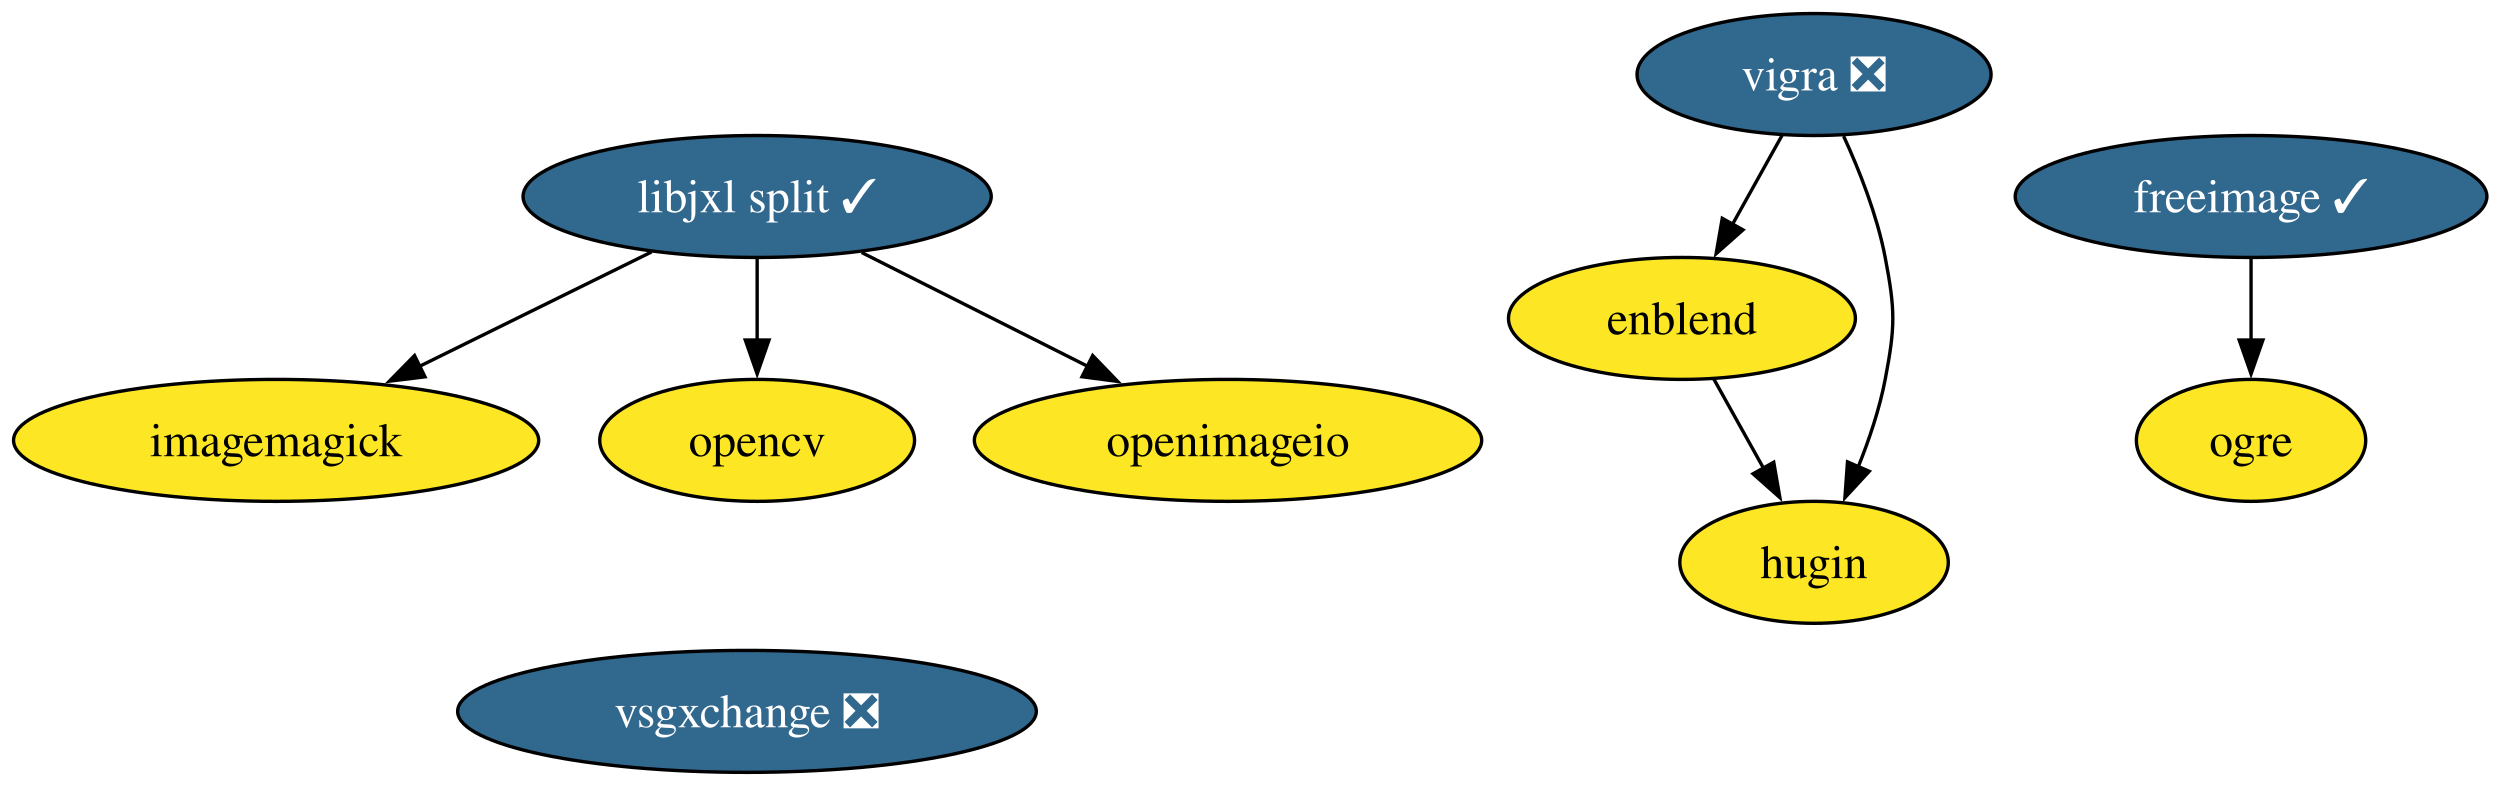
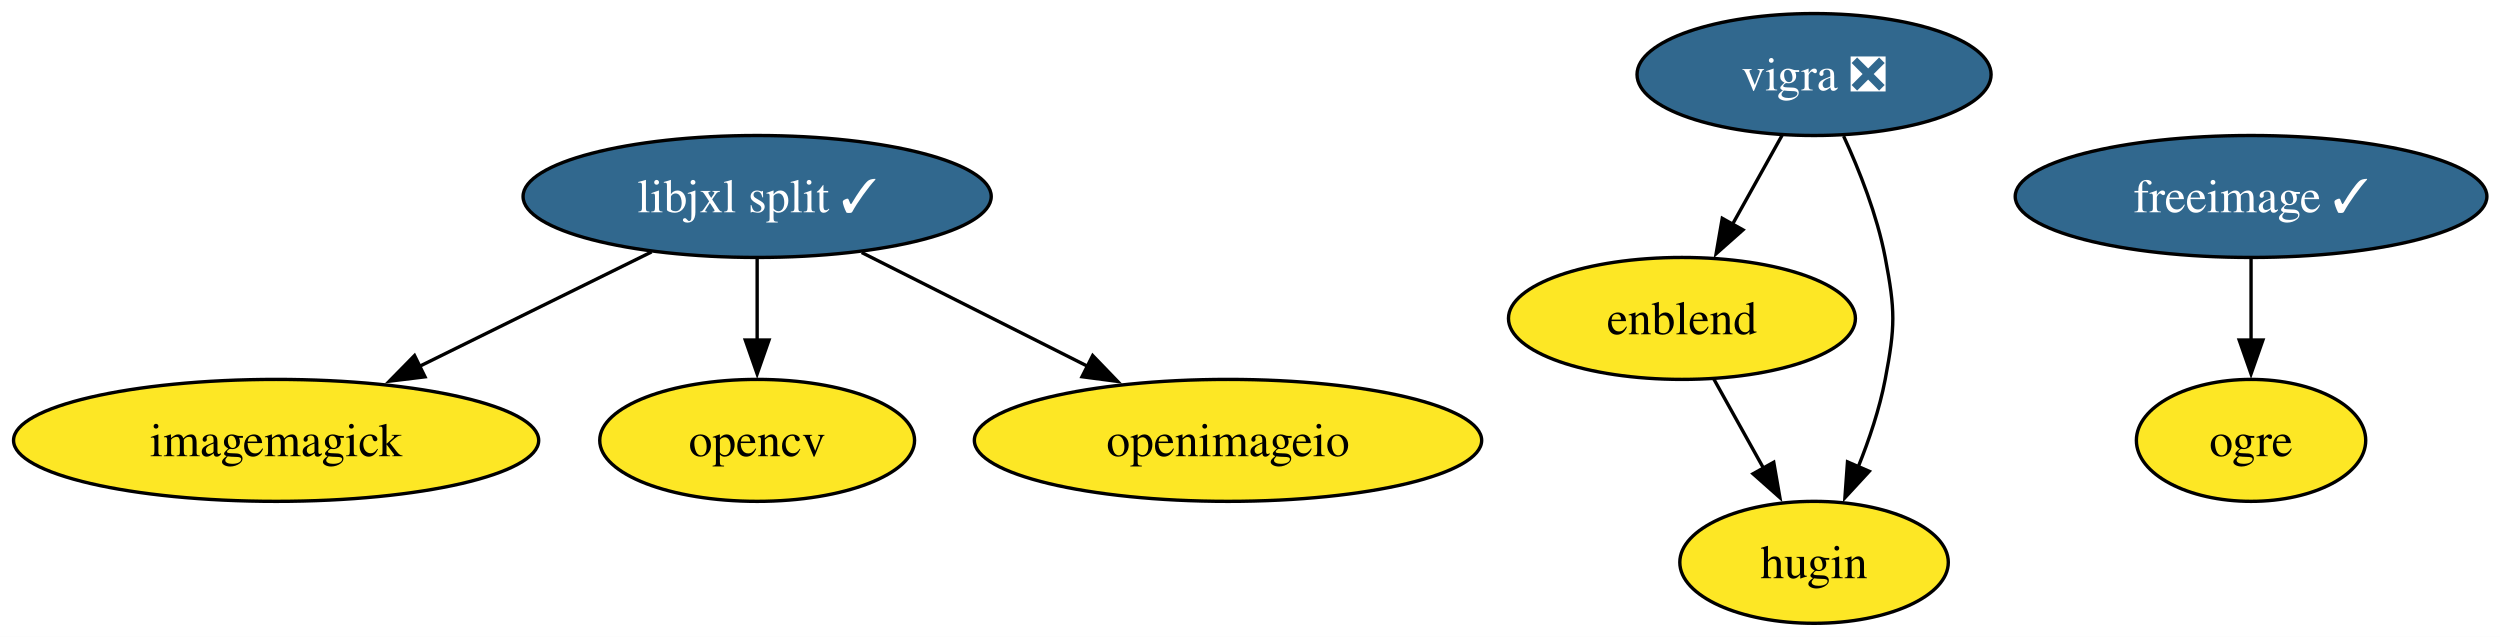
- <svg xmlns="http://www.w3.org/2000/svg" xmlns:xlink="http://www.w3.org/1999/xlink" width="738pt" height="232pt" viewBox="0.00 0.00 738.00 232.00">
-   <g id="graph0" class="graph" transform="scale(1 1) rotate(0) translate(4 228)">
-     <polygon fill="white" stroke="none" points="-4,4 -4,-228 734.14,-228 734.14,4 -4,4" />
+ <svg xmlns="http://www.w3.org/2000/svg" xmlns:xlink="http://www.w3.org/1999/xlink" width="738pt" height="188pt" viewBox="0.00 0.00 738.00 188.00">
+   <g id="graph0" class="graph" transform="scale(1 1) rotate(0) translate(4 184)">
+     <polygon fill="white" stroke="none" points="-4,4 -4,-184 734.14,-184 734.14,4 -4,4" />
    <g id="node1" class="node">
      <g id="a_node1">
        <a xlink:href="https://github.com/conda-forge/enblend-feedstock" xlink:title="enblend">
-           <ellipse fill="#fde725" stroke="black" cx="492.51" cy="-134" rx="51.21" ry="18" />
-           <text xml:space="preserve" text-anchor="middle" x="492.51" y="-129.32" font-family="Times,serif" font-size="14.00">enblend</text>
+           <ellipse fill="#fde725" stroke="black" cx="492.51" cy="-90" rx="51.21" ry="18" />
+           <text xml:space="preserve" text-anchor="middle" x="492.51" y="-85.33" font-family="Times,serif" font-size="14.00">enblend</text>
        </a>
      </g>
    </g>
    <g id="node3" class="node">
      <g id="a_node3">
        <a xlink:href="https://github.com/conda-forge/hugin-feedstock" xlink:title="hugin">
-           <ellipse fill="#fde725" stroke="black" cx="531.51" cy="-62" rx="39.63" ry="18" />
-           <text xml:space="preserve" text-anchor="middle" x="531.51" y="-57.33" font-family="Times,serif" font-size="14.00">hugin</text>
+           <ellipse fill="#fde725" stroke="black" cx="531.51" cy="-18" rx="39.63" ry="18" />
+           <text xml:space="preserve" text-anchor="middle" x="531.51" y="-13.32" font-family="Times,serif" font-size="14.00">hugin</text>
        </a>
      </g>
    </g>
    <g id="edge1" class="edge">
-       <path fill="none" stroke="black" d="M501.95,-116.05C506.36,-108.14 511.71,-98.54 516.64,-89.69" />
-       <polygon fill="black" stroke="black" points="519.61,-91.55 521.42,-81.11 513.5,-88.14 519.61,-91.55" />
+       <path fill="none" stroke="black" d="M501.95,-72.05C506.36,-64.14 511.71,-54.54 516.64,-45.69" />
+       <polygon fill="black" stroke="black" points="519.61,-47.55 521.42,-37.11 513.5,-44.14 519.61,-47.55" />
    </g>
    <g id="node2" class="node">
      <g id="a_node2">
        <a xlink:href="https://github.com/conda-forge/freeimage-feedstock/pull/59" xlink:title="freeimage ✓">
-           <ellipse fill="#31688e" stroke="black" cx="660.51" cy="-170" rx="69.62" ry="18" />
-           <text xml:space="preserve" text-anchor="middle" x="660.51" y="-165.33" font-family="Times,serif" font-size="14.00" fill="white">freeimage ✓</text>
+           <ellipse fill="#31688e" stroke="black" cx="660.51" cy="-126" rx="69.62" ry="18" />
+           <text xml:space="preserve" text-anchor="middle" x="660.51" y="-121.33" font-family="Times,serif" font-size="14.00" fill="white">freeimage ✓</text>
        </a>
      </g>
    </g>
    <g id="node6" class="node">
      <g id="a_node6">
        <a xlink:href="https://github.com/conda-forge/ogre-feedstock" xlink:title="ogre">
-           <ellipse fill="#fde725" stroke="black" cx="660.51" cy="-98" rx="33.85" ry="18" />
-           <text xml:space="preserve" text-anchor="middle" x="660.51" y="-93.33" font-family="Times,serif" font-size="14.00">ogre</text>
+           <ellipse fill="#fde725" stroke="black" cx="660.51" cy="-54" rx="33.85" ry="18" />
+           <text xml:space="preserve" text-anchor="middle" x="660.51" y="-49.33" font-family="Times,serif" font-size="14.00">ogre</text>
        </a>
      </g>
    </g>
    <g id="edge2" class="edge">
-       <path fill="none" stroke="black" d="M660.51,-151.7C660.51,-144.41 660.51,-135.73 660.51,-127.54" />
-       <polygon fill="black" stroke="black" points="664.01,-127.62 660.51,-117.62 657.01,-127.62 664.01,-127.62" />
+       <path fill="none" stroke="black" d="M660.51,-107.7C660.51,-100.41 660.51,-91.73 660.51,-83.54" />
+       <polygon fill="black" stroke="black" points="664.01,-83.62 660.51,-73.62 657.01,-83.62 664.01,-83.62" />
    </g>
    <g id="node4" class="node">
      <g id="a_node4">
        <a xlink:href="https://github.com/conda-forge/imagemagick-feedstock" xlink:title="imagemagick">
-           <ellipse fill="#fde725" stroke="black" cx="77.51" cy="-98" rx="77.51" ry="18" />
-           <text xml:space="preserve" text-anchor="middle" x="77.51" y="-93.33" font-family="Times,serif" font-size="14.00">imagemagick</text>
+           <ellipse fill="#fde725" stroke="black" cx="77.51" cy="-54" rx="77.51" ry="18" />
+           <text xml:space="preserve" text-anchor="middle" x="77.51" y="-49.33" font-family="Times,serif" font-size="14.00">imagemagick</text>
        </a>
      </g>
    </g>
    <g id="node5" class="node">
      <g id="a_node5">
        <a xlink:href="https://github.com/conda-forge/libjxl-split-feedstock/pull/56" xlink:title="libjxl split ✓">
-           <ellipse fill="#31688e" stroke="black" cx="219.51" cy="-170" rx="69.1" ry="18" />
-           <text xml:space="preserve" text-anchor="middle" x="219.51" y="-165.33" font-family="Times,serif" font-size="14.00" fill="white">libjxl split ✓</text>
+           <ellipse fill="#31688e" stroke="black" cx="219.51" cy="-126" rx="69.1" ry="18" />
+           <text xml:space="preserve" text-anchor="middle" x="219.51" y="-121.33" font-family="Times,serif" font-size="14.00" fill="white">libjxl split ✓</text>
        </a>
      </g>
    </g>
    <g id="edge3" class="edge">
-       <path fill="none" stroke="black" d="M188.35,-153.64C168.19,-143.7 141.7,-130.64 119.67,-119.78" />
-       <polygon fill="black" stroke="black" points="121.46,-116.76 110.94,-115.48 118.37,-123.04 121.46,-116.76" />
+       <path fill="none" stroke="black" d="M188.35,-109.64C168.19,-99.7 141.7,-86.64 119.67,-75.78" />
+       <polygon fill="black" stroke="black" points="121.46,-72.76 110.94,-71.48 118.37,-79.04 121.46,-72.76" />
    </g>
    <g id="node7" class="node">
      <g id="a_node7">
        <a xlink:href="https://github.com/conda-forge/opencv-feedstock" xlink:title="opencv">
-           <ellipse fill="#fde725" stroke="black" cx="219.51" cy="-98" rx="46.47" ry="18" />
-           <text xml:space="preserve" text-anchor="middle" x="219.51" y="-93.33" font-family="Times,serif" font-size="14.00">opencv</text>
+           <ellipse fill="#fde725" stroke="black" cx="219.51" cy="-54" rx="46.47" ry="18" />
+           <text xml:space="preserve" text-anchor="middle" x="219.51" y="-49.33" font-family="Times,serif" font-size="14.00">opencv</text>
        </a>
      </g>
    </g>
    <g id="edge4" class="edge">
-       <path fill="none" stroke="black" d="M219.51,-151.7C219.51,-144.41 219.51,-135.73 219.51,-127.54" />
-       <polygon fill="black" stroke="black" points="223.01,-127.62 219.51,-117.62 216.01,-127.62 223.01,-127.62" />
+       <path fill="none" stroke="black" d="M219.51,-107.7C219.51,-100.41 219.51,-91.73 219.51,-83.54" />
+       <polygon fill="black" stroke="black" points="223.01,-83.62 219.51,-73.62 216.01,-83.62 223.01,-83.62" />
    </g>
    <g id="node8" class="node">
      <g id="a_node8">
        <a xlink:href="https://github.com/conda-forge/openimageio-feedstock" xlink:title="openimageio">
-           <ellipse fill="#fde725" stroke="black" cx="358.51" cy="-98" rx="74.88" ry="18" />
-           <text xml:space="preserve" text-anchor="middle" x="358.51" y="-93.33" font-family="Times,serif" font-size="14.00">openimageio</text>
+           <ellipse fill="#fde725" stroke="black" cx="358.51" cy="-54" rx="74.88" ry="18" />
+           <text xml:space="preserve" text-anchor="middle" x="358.51" y="-49.33" font-family="Times,serif" font-size="14.00">openimageio</text>
        </a>
      </g>
    </g>
    <g id="edge5" class="edge">
-       <path fill="none" stroke="black" d="M250.36,-153.46C270.02,-143.57 295.73,-130.62 317.15,-119.83" />
-       <polygon fill="black" stroke="black" points="318.56,-123.04 325.92,-115.41 315.41,-116.79 318.56,-123.04" />
+       <path fill="none" stroke="black" d="M250.36,-109.46C270.02,-99.57 295.73,-86.62 317.15,-75.83" />
+       <polygon fill="black" stroke="black" points="318.56,-79.04 325.92,-71.41 315.41,-72.79 318.56,-79.04" />
    </g>
    <g id="node9" class="node">
      <g id="a_node9">
        <a xlink:href="https://github.com/conda-forge/vigra-feedstock/pull/162" xlink:title="vigra ❎">
-           <ellipse fill="#31688e" stroke="black" cx="531.51" cy="-206" rx="52.26" ry="18" />
-           <text xml:space="preserve" text-anchor="middle" x="531.51" y="-201.32" font-family="Times,serif" font-size="14.00" fill="white">vigra ❎</text>
+           <ellipse fill="#31688e" stroke="black" cx="531.51" cy="-162" rx="52.26" ry="18" />
+           <text xml:space="preserve" text-anchor="middle" x="531.51" y="-157.32" font-family="Times,serif" font-size="14.00" fill="white">vigra ❎</text>
        </a>
      </g>
    </g>
    <g id="edge6" class="edge">
-       <path fill="none" stroke="black" d="M522.07,-188.05C517.67,-180.14 512.31,-170.54 507.38,-161.69" />
-       <polygon fill="black" stroke="black" points="510.53,-160.14 502.6,-153.11 504.41,-163.55 510.53,-160.14" />
+       <path fill="none" stroke="black" d="M522.07,-144.05C517.67,-136.14 512.31,-126.54 507.38,-117.69" />
+       <polygon fill="black" stroke="black" points="510.53,-116.14 502.6,-109.11 504.41,-119.55 510.53,-116.14" />
    </g>
    <g id="edge7" class="edge">
-       <path fill="none" stroke="black" d="M540.23,-187.83C544.89,-177.69 550.14,-164.44 552.51,-152 555.51,-136.28 555.51,-131.72 552.51,-116 550.85,-107.31 547.79,-98.23 544.51,-90.09" />
-       <polygon fill="black" stroke="black" points="547.8,-88.87 540.62,-81.08 541.38,-91.65 547.8,-88.87" />
-     </g>
-     <g id="node10" class="node">
-       <g id="a_node10">
-         <a xlink:href="https://github.com/conda-forge/vsgxchange-feedstock/pull/31" xlink:title="vsgxchange ❎">
-           <ellipse fill="#31688e" stroke="black" cx="216.51" cy="-18" rx="85.41" ry="18" />
-           <text xml:space="preserve" text-anchor="middle" x="216.51" y="-13.32" font-family="Times,serif" font-size="14.00" fill="white">vsgxchange ❎</text>
-         </a>
-       </g>
+       <path fill="none" stroke="black" d="M540.23,-143.83C544.89,-133.69 550.14,-120.44 552.51,-108 555.51,-92.28 555.51,-87.72 552.51,-72 550.85,-63.31 547.79,-54.23 544.51,-46.09" />
+       <polygon fill="black" stroke="black" points="547.8,-44.87 540.62,-37.08 541.38,-47.65 547.8,-44.87" />
    </g>
  </g>
</svg>
